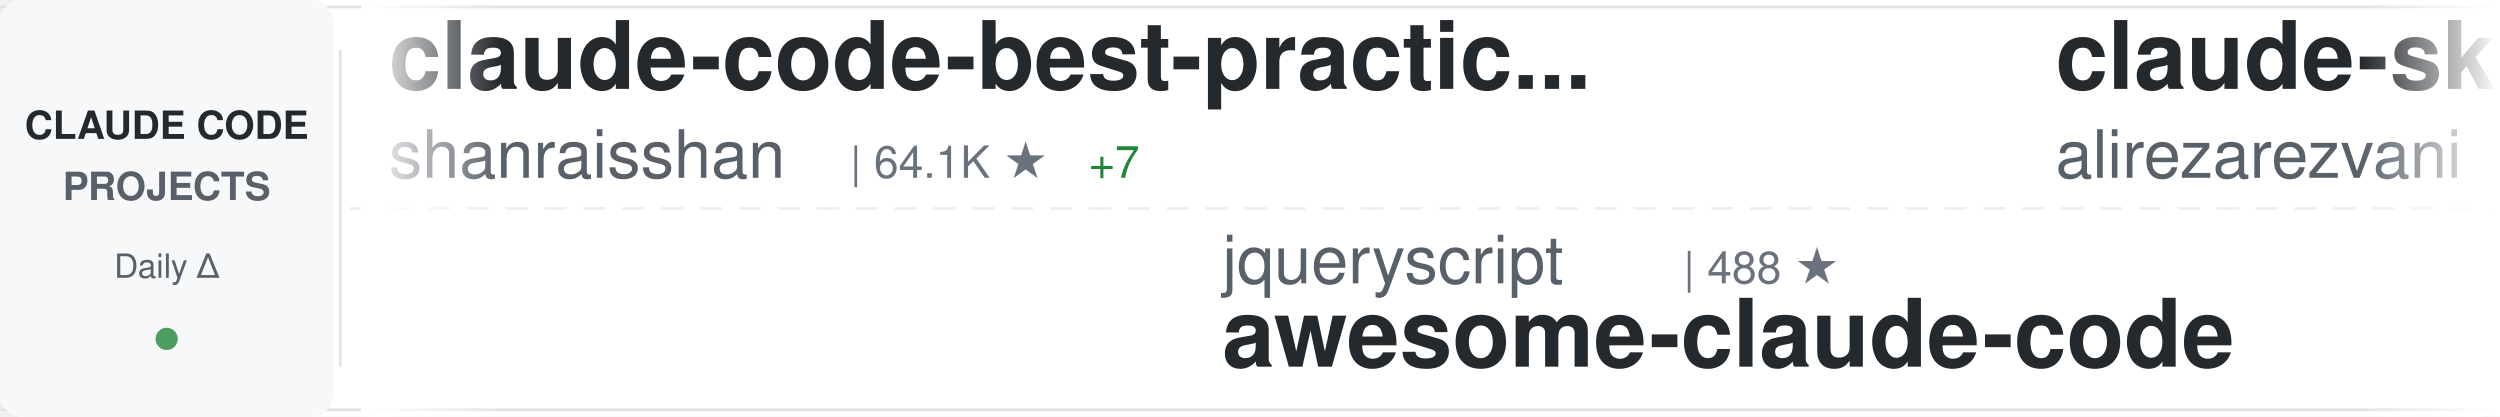
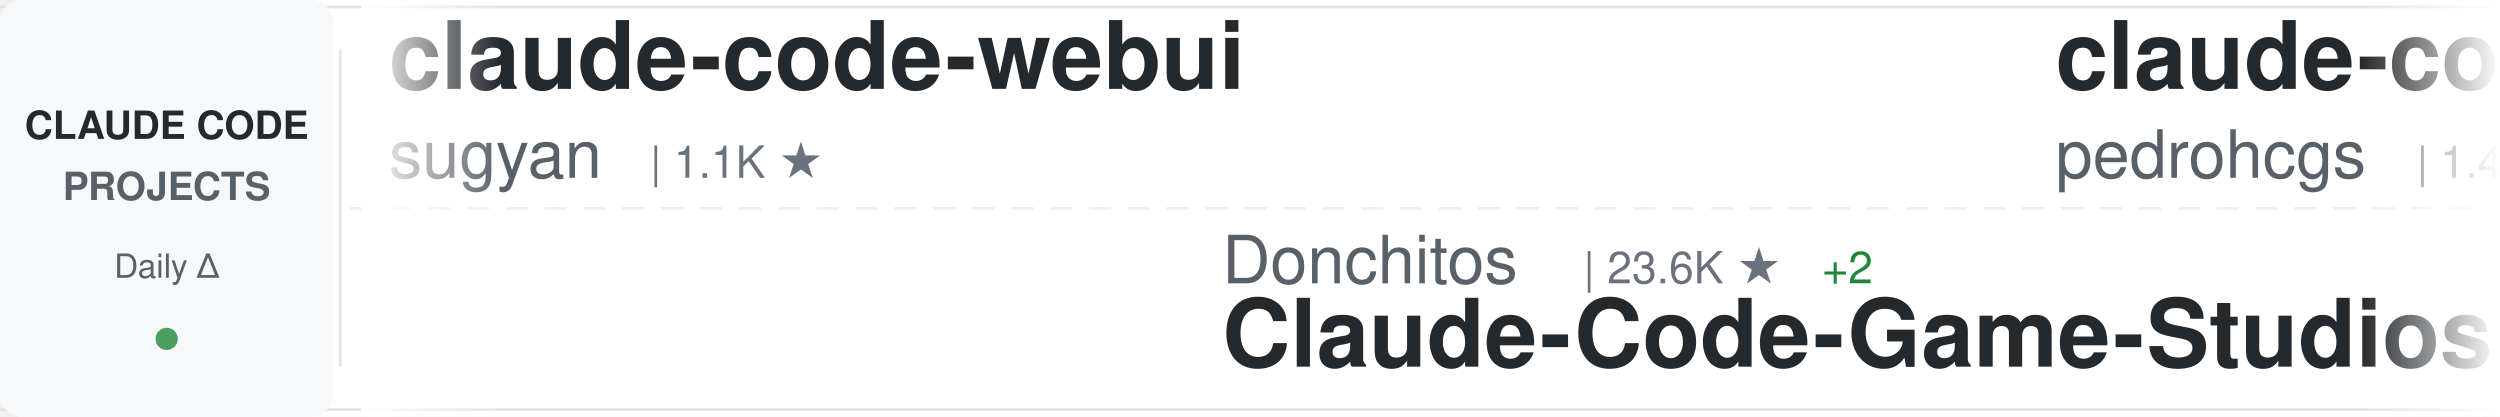
<svg xmlns="http://www.w3.org/2000/svg" width="900" height="150">
  <defs>
    <linearGradient id="awesomeLeftFade" x1="0%" y1="0%" x2="100%" y2="0%">
      <stop offset="0%" style="stop-color:#ffffff;stop-opacity:1" />
      <stop offset="100%" style="stop-color:#ffffff;stop-opacity:0" />
    </linearGradient>
    <linearGradient id="awesomeRightFade" x1="0%" y1="0%" x2="100%" y2="0%">
      <stop offset="0%" style="stop-color:#ffffff;stop-opacity:0" />
      <stop offset="100%" style="stop-color:#ffffff;stop-opacity:1" />
    </linearGradient>
  </defs>
  <rect width="900" height="150" fill="#ffffff" rx="8" />
  <rect x="0" y="2" width="900" height="1" fill="#e1e4e8" />
  <rect x="0" y="147" width="900" height="1" fill="#e1e4e8" />
  <line x1="0" y1="75" x2="900" y2="75" stroke="#e1e4e8" stroke-width="1" stroke-dasharray="8 6" opacity="0.6" />
  <rect x="0" y="0" width="120" height="150" fill="#f6f8fa" rx="8" />
  <text x="60" y="50" font-family="-apple-system, BlinkMacSystemFont, 'Segoe UI', Helvetica, Arial, sans-serif" font-size="14" font-weight="600" fill="#24292e" text-anchor="middle">CLAUDE CODE</text>
  <text x="60" y="72" font-family="-apple-system, BlinkMacSystemFont, 'Segoe UI', Helvetica, Arial, sans-serif" font-size="14" font-weight="600" fill="#586069" text-anchor="middle">PROJECTS</text>
  <text x="60" y="100" font-family="-apple-system, BlinkMacSystemFont, 'Segoe UI', Helvetica, Arial, sans-serif" font-size="12" font-weight="500" fill="#586069" text-anchor="middle">Daily Δ</text>
  <circle cx="60" cy="122" r="4" fill="#22863a" opacity="0.8" />
  <rect x="122" y="18" width="1" height="114" fill="#e1e4e8" />
  <clipPath id="awesomeTickerClip">
    <rect x="130" y="0" width="770" height="150" />
  </clipPath>
  <g clip-path="url(#awesomeTickerClip)">
    <g id="awesomeTickerItems">
      <animateTransform attributeName="transform" attributeType="XML" type="translate" from="0 0" to="-3000 0" dur="54s" repeatCount="indefinite" />
      <g transform="translate(0, 0)">
-         <text x="140" y="32" font-family="-apple-system, BlinkMacSystemFont, 'Segoe UI', Helvetica, Arial, sans-serif" font-size="34" font-weight="600" fill="#24292e">claude-code-best-practic...</text>
-         <text x="140" y="64" font-family="-apple-system, BlinkMacSystemFont, 'Segoe UI', Helvetica, Arial, sans-serif" font-size="24" font-weight="400" fill="#586069">shanraisshan</text>
-         <text x="306" y="64" font-family="-apple-system, BlinkMacSystemFont, 'Segoe UI', Helvetica, Arial, sans-serif" font-size="16" font-weight="500" fill="#6a737d">| 64.1K ★</text>
-         <text x="392" y="64" font-family="-apple-system, BlinkMacSystemFont, 'Segoe UI', Helvetica, Arial, sans-serif" font-size="16" font-weight="500" fill="#22863a"> +7</text>
+         <text x="140" y="32" font-family="-apple-system, BlinkMacSystemFont, 'Segoe UI', Helvetica, Arial, sans-serif" font-size="34" font-weight="600" fill="#24292e">claude-code-webui</text>
+         <text x="140" y="64" font-family="-apple-system, BlinkMacSystemFont, 'Segoe UI', Helvetica, Arial, sans-serif" font-size="24" font-weight="400" fill="#586069">sugyan</text>
+         <text x="234" y="64" font-family="-apple-system, BlinkMacSystemFont, 'Segoe UI', Helvetica, Arial, sans-serif" font-size="16" font-weight="500" fill="#6a737d">| 1.1K ★</text>
      </g>
      <g transform="translate(300, 0)">
-         <text x="140" y="102" font-family="-apple-system, BlinkMacSystemFont, 'Segoe UI', Helvetica, Arial, sans-serif" font-size="24" font-weight="400" fill="#586069">jqueryscript</text>
-         <text x="306" y="102" font-family="-apple-system, BlinkMacSystemFont, 'Segoe UI', Helvetica, Arial, sans-serif" font-size="16" font-weight="500" fill="#6a737d">| 488 ★</text>
-         <text x="140" y="132" font-family="-apple-system, BlinkMacSystemFont, 'Segoe UI', Helvetica, Arial, sans-serif" font-size="34" font-weight="600" fill="#24292e">awesome-claude-code</text>
+         <text x="140" y="102" font-family="-apple-system, BlinkMacSystemFont, 'Segoe UI', Helvetica, Arial, sans-serif" font-size="24" font-weight="400" fill="#586069">Donchitos</text>
+         <text x="270" y="102" font-family="-apple-system, BlinkMacSystemFont, 'Segoe UI', Helvetica, Arial, sans-serif" font-size="16" font-weight="500" fill="#6a737d">| 23.6K ★</text>
+         <text x="356" y="102" font-family="-apple-system, BlinkMacSystemFont, 'Segoe UI', Helvetica, Arial, sans-serif" font-size="16" font-weight="500" fill="#22863a"> +2</text>
+         <text x="140" y="132" font-family="-apple-system, BlinkMacSystemFont, 'Segoe UI', Helvetica, Arial, sans-serif" font-size="34" font-weight="600" fill="#24292e">Claude-Code-Game-Studios</text>
      </g>
      <g transform="translate(600, 0)">
-         <text x="140" y="32" font-family="-apple-system, BlinkMacSystemFont, 'Segoe UI', Helvetica, Arial, sans-serif" font-size="34" font-weight="600" fill="#24292e">claude-skills</text>
-         <text x="140" y="64" font-family="-apple-system, BlinkMacSystemFont, 'Segoe UI', Helvetica, Arial, sans-serif" font-size="24" font-weight="400" fill="#586069">alirezarezvani</text>
-         <text x="330" y="64" font-family="-apple-system, BlinkMacSystemFont, 'Segoe UI', Helvetica, Arial, sans-serif" font-size="16" font-weight="500" fill="#6a737d">| 23.9K ★</text>
-         <text x="416" y="64" font-family="-apple-system, BlinkMacSystemFont, 'Segoe UI', Helvetica, Arial, sans-serif" font-size="16" font-weight="500" fill="#22863a"> +23.9K</text>
-       </g>
-       <g transform="translate(900, 0)">
-         <text x="140" y="102" font-family="-apple-system, BlinkMacSystemFont, 'Segoe UI', Helvetica, Arial, sans-serif" font-size="24" font-weight="400" fill="#586069">Windy3f3f3f3f</text>
-         <text x="318" y="102" font-family="-apple-system, BlinkMacSystemFont, 'Segoe UI', Helvetica, Arial, sans-serif" font-size="16" font-weight="500" fill="#6a737d">| 3.4K ★</text>
-         <text x="140" y="132" font-family="-apple-system, BlinkMacSystemFont, 'Segoe UI', Helvetica, Arial, sans-serif" font-size="34" font-weight="600" fill="#24292e">how-claude-code-works</text>
-       </g>
-       <g transform="translate(1200, 0)">
        <text x="140" y="32" font-family="-apple-system, BlinkMacSystemFont, 'Segoe UI', Helvetica, Arial, sans-serif" font-size="34" font-weight="600" fill="#24292e">claude-code-my-workflow</text>
        <text x="140" y="64" font-family="-apple-system, BlinkMacSystemFont, 'Segoe UI', Helvetica, Arial, sans-serif" font-size="24" font-weight="400" fill="#586069">pedrohcgs</text>
        <text x="270" y="64" font-family="-apple-system, BlinkMacSystemFont, 'Segoe UI', Helvetica, Arial, sans-serif" font-size="16" font-weight="500" fill="#6a737d">| 1.4K ★</text>
+         <text x="347" y="64" font-family="-apple-system, BlinkMacSystemFont, 'Segoe UI', Helvetica, Arial, sans-serif" font-size="16" font-weight="500" fill="#22863a"> +1</text>
+       </g>
+       <g transform="translate(900, 0)">
+         <text x="140" y="102" font-family="-apple-system, BlinkMacSystemFont, 'Segoe UI', Helvetica, Arial, sans-serif" font-size="24" font-weight="400" fill="#586069">frankbria</text>
+         <text x="270" y="102" font-family="-apple-system, BlinkMacSystemFont, 'Segoe UI', Helvetica, Arial, sans-serif" font-size="16" font-weight="500" fill="#6a737d">| 9.6K ★</text>
+         <text x="140" y="132" font-family="-apple-system, BlinkMacSystemFont, 'Segoe UI', Helvetica, Arial, sans-serif" font-size="34" font-weight="600" fill="#24292e">ralph-claude-code</text>
+       </g>
+       <g transform="translate(1200, 0)">
+         <text x="140" y="32" font-family="-apple-system, BlinkMacSystemFont, 'Segoe UI', Helvetica, Arial, sans-serif" font-size="34" font-weight="600" fill="#24292e">claude-code-from-scratch</text>
+         <text x="140" y="64" font-family="-apple-system, BlinkMacSystemFont, 'Segoe UI', Helvetica, Arial, sans-serif" font-size="24" font-weight="400" fill="#586069">Windy3f3f3f3f</text>
+         <text x="318" y="64" font-family="-apple-system, BlinkMacSystemFont, 'Segoe UI', Helvetica, Arial, sans-serif" font-size="16" font-weight="500" fill="#6a737d">| 2.5K ★</text>
+         <text x="395" y="64" font-family="-apple-system, BlinkMacSystemFont, 'Segoe UI', Helvetica, Arial, sans-serif" font-size="16" font-weight="500" fill="#22863a"> +4</text>
      </g>
      <g transform="translate(1500, 0)">
-         <text x="140" y="102" font-family="-apple-system, BlinkMacSystemFont, 'Segoe UI', Helvetica, Arial, sans-serif" font-size="24" font-weight="400" fill="#586069">disler</text>
-         <text x="234" y="102" font-family="-apple-system, BlinkMacSystemFont, 'Segoe UI', Helvetica, Arial, sans-serif" font-size="16" font-weight="500" fill="#6a737d">| 3.9K ★</text>
-         <text x="140" y="132" font-family="-apple-system, BlinkMacSystemFont, 'Segoe UI', Helvetica, Arial, sans-serif" font-size="34" font-weight="600" fill="#24292e">claude-code-hooks-master...</text>
+         <text x="140" y="102" font-family="-apple-system, BlinkMacSystemFont, 'Segoe UI', Helvetica, Arial, sans-serif" font-size="24" font-weight="400" fill="#586069">kodu-ai</text>
+         <text x="246" y="102" font-family="-apple-system, BlinkMacSystemFont, 'Segoe UI', Helvetica, Arial, sans-serif" font-size="16" font-weight="500" fill="#6a737d">| 5.2K ★</text>
+         <text x="140" y="132" font-family="-apple-system, BlinkMacSystemFont, 'Segoe UI', Helvetica, Arial, sans-serif" font-size="34" font-weight="600" fill="#24292e">claude-coder</text>
      </g>
      <g transform="translate(1800, 0)">
-         <text x="140" y="32" font-family="-apple-system, BlinkMacSystemFont, 'Segoe UI', Helvetica, Arial, sans-serif" font-size="34" font-weight="600" fill="#24292e">collection-claude-code-s...</text>
-         <text x="140" y="64" font-family="-apple-system, BlinkMacSystemFont, 'Segoe UI', Helvetica, Arial, sans-serif" font-size="24" font-weight="400" fill="#586069">chauncygu</text>
-         <text x="270" y="64" font-family="-apple-system, BlinkMacSystemFont, 'Segoe UI', Helvetica, Arial, sans-serif" font-size="16" font-weight="500" fill="#6a737d">| 2.8K ★</text>
+         <text x="140" y="32" font-family="-apple-system, BlinkMacSystemFont, 'Segoe UI', Helvetica, Arial, sans-serif" font-size="34" font-weight="600" fill="#24292e">oh-my-claudecode</text>
+         <text x="140" y="64" font-family="-apple-system, BlinkMacSystemFont, 'Segoe UI', Helvetica, Arial, sans-serif" font-size="24" font-weight="400" fill="#586069">Yeachan-Heo</text>
+         <text x="294" y="64" font-family="-apple-system, BlinkMacSystemFont, 'Segoe UI', Helvetica, Arial, sans-serif" font-size="16" font-weight="500" fill="#6a737d">| 38.4K ★</text>
      </g>
      <g transform="translate(2100, 0)">
-         <text x="140" y="102" font-family="-apple-system, BlinkMacSystemFont, 'Segoe UI', Helvetica, Arial, sans-serif" font-size="24" font-weight="400" fill="#586069">edmund-io</text>
-         <text x="270" y="102" font-family="-apple-system, BlinkMacSystemFont, 'Segoe UI', Helvetica, Arial, sans-serif" font-size="16" font-weight="500" fill="#6a737d">| 1.5K ★</text>
-         <text x="140" y="132" font-family="-apple-system, BlinkMacSystemFont, 'Segoe UI', Helvetica, Arial, sans-serif" font-size="34" font-weight="600" fill="#24292e">edmunds-claude-code</text>
+         <text x="140" y="102" font-family="-apple-system, BlinkMacSystemFont, 'Segoe UI', Helvetica, Arial, sans-serif" font-size="24" font-weight="400" fill="#586069">fuergaosi233</text>
+         <text x="306" y="102" font-family="-apple-system, BlinkMacSystemFont, 'Segoe UI', Helvetica, Arial, sans-serif" font-size="16" font-weight="500" fill="#6a737d">| 2.8K ★</text>
+         <text x="140" y="132" font-family="-apple-system, BlinkMacSystemFont, 'Segoe UI', Helvetica, Arial, sans-serif" font-size="34" font-weight="600" fill="#24292e">claude-code-proxy</text>
      </g>
      <g transform="translate(2400, 0)">
-         <text x="140" y="32" font-family="-apple-system, BlinkMacSystemFont, 'Segoe UI', Helvetica, Arial, sans-serif" font-size="34" font-weight="600" fill="#24292e">claude-code-source-code-...</text>
-         <text x="140" y="64" font-family="-apple-system, BlinkMacSystemFont, 'Segoe UI', Helvetica, Arial, sans-serif" font-size="24" font-weight="400" fill="#586069">ghuntley</text>
-         <text x="258" y="64" font-family="-apple-system, BlinkMacSystemFont, 'Segoe UI', Helvetica, Arial, sans-serif" font-size="16" font-weight="500" fill="#6a737d">| 987 ★</text>
+         <text x="140" y="32" font-family="-apple-system, BlinkMacSystemFont, 'Segoe UI', Helvetica, Arial, sans-serif" font-size="34" font-weight="600" fill="#24292e">claude-code-telegram</text>
+         <text x="140" y="64" font-family="-apple-system, BlinkMacSystemFont, 'Segoe UI', Helvetica, Arial, sans-serif" font-size="24" font-weight="400" fill="#586069">RichardAtCT</text>
+         <text x="294" y="64" font-family="-apple-system, BlinkMacSystemFont, 'Segoe UI', Helvetica, Arial, sans-serif" font-size="16" font-weight="500" fill="#6a737d">| 2.7K ★</text>
      </g>
      <g transform="translate(2700, 0)">
-         <text x="140" y="102" font-family="-apple-system, BlinkMacSystemFont, 'Segoe UI', Helvetica, Arial, sans-serif" font-size="24" font-weight="400" fill="#586069">davila7</text>
-         <text x="246" y="102" font-family="-apple-system, BlinkMacSystemFont, 'Segoe UI', Helvetica, Arial, sans-serif" font-size="16" font-weight="500" fill="#6a737d">| 30.1K ★</text>
-         <text x="332" y="102" font-family="-apple-system, BlinkMacSystemFont, 'Segoe UI', Helvetica, Arial, sans-serif" font-size="16" font-weight="500" fill="#22863a"> +2</text>
-         <text x="140" y="132" font-family="-apple-system, BlinkMacSystemFont, 'Segoe UI', Helvetica, Arial, sans-serif" font-size="34" font-weight="600" fill="#24292e">claude-code-templates</text>
+         <text x="140" y="102" font-family="-apple-system, BlinkMacSystemFont, 'Segoe UI', Helvetica, Arial, sans-serif" font-size="24" font-weight="400" fill="#586069">xu-xiang</text>
+         <text x="258" y="102" font-family="-apple-system, BlinkMacSystemFont, 'Segoe UI', Helvetica, Arial, sans-serif" font-size="16" font-weight="500" fill="#6a737d">| 1.8K ★</text>
+         <text x="140" y="132" font-family="-apple-system, BlinkMacSystemFont, 'Segoe UI', Helvetica, Arial, sans-serif" font-size="34" font-weight="600" fill="#24292e">everything-claude-code-z...</text>
      </g>
      <g transform="translate(3000, 0)">
-         <text x="140" y="32" font-family="-apple-system, BlinkMacSystemFont, 'Segoe UI', Helvetica, Arial, sans-serif" font-size="34" font-weight="600" fill="#24292e">claude-code-best-practic...</text>
-         <text x="140" y="64" font-family="-apple-system, BlinkMacSystemFont, 'Segoe UI', Helvetica, Arial, sans-serif" font-size="24" font-weight="400" fill="#586069">shanraisshan</text>
-         <text x="306" y="64" font-family="-apple-system, BlinkMacSystemFont, 'Segoe UI', Helvetica, Arial, sans-serif" font-size="16" font-weight="500" fill="#6a737d">| 64.1K ★</text>
-         <text x="392" y="64" font-family="-apple-system, BlinkMacSystemFont, 'Segoe UI', Helvetica, Arial, sans-serif" font-size="16" font-weight="500" fill="#22863a"> +7</text>
+         <text x="140" y="32" font-family="-apple-system, BlinkMacSystemFont, 'Segoe UI', Helvetica, Arial, sans-serif" font-size="34" font-weight="600" fill="#24292e">claude-code-webui</text>
+         <text x="140" y="64" font-family="-apple-system, BlinkMacSystemFont, 'Segoe UI', Helvetica, Arial, sans-serif" font-size="24" font-weight="400" fill="#586069">sugyan</text>
+         <text x="234" y="64" font-family="-apple-system, BlinkMacSystemFont, 'Segoe UI', Helvetica, Arial, sans-serif" font-size="16" font-weight="500" fill="#6a737d">| 1.1K ★</text>
      </g>
      <g transform="translate(3300, 0)">
-         <text x="140" y="102" font-family="-apple-system, BlinkMacSystemFont, 'Segoe UI', Helvetica, Arial, sans-serif" font-size="24" font-weight="400" fill="#586069">jqueryscript</text>
-         <text x="306" y="102" font-family="-apple-system, BlinkMacSystemFont, 'Segoe UI', Helvetica, Arial, sans-serif" font-size="16" font-weight="500" fill="#6a737d">| 488 ★</text>
-         <text x="140" y="132" font-family="-apple-system, BlinkMacSystemFont, 'Segoe UI', Helvetica, Arial, sans-serif" font-size="34" font-weight="600" fill="#24292e">awesome-claude-code</text>
+         <text x="140" y="102" font-family="-apple-system, BlinkMacSystemFont, 'Segoe UI', Helvetica, Arial, sans-serif" font-size="24" font-weight="400" fill="#586069">Donchitos</text>
+         <text x="270" y="102" font-family="-apple-system, BlinkMacSystemFont, 'Segoe UI', Helvetica, Arial, sans-serif" font-size="16" font-weight="500" fill="#6a737d">| 23.6K ★</text>
+         <text x="356" y="102" font-family="-apple-system, BlinkMacSystemFont, 'Segoe UI', Helvetica, Arial, sans-serif" font-size="16" font-weight="500" fill="#22863a"> +2</text>
+         <text x="140" y="132" font-family="-apple-system, BlinkMacSystemFont, 'Segoe UI', Helvetica, Arial, sans-serif" font-size="34" font-weight="600" fill="#24292e">Claude-Code-Game-Studios</text>
      </g>
      <g transform="translate(3600, 0)">
-         <text x="140" y="32" font-family="-apple-system, BlinkMacSystemFont, 'Segoe UI', Helvetica, Arial, sans-serif" font-size="34" font-weight="600" fill="#24292e">claude-skills</text>
-         <text x="140" y="64" font-family="-apple-system, BlinkMacSystemFont, 'Segoe UI', Helvetica, Arial, sans-serif" font-size="24" font-weight="400" fill="#586069">alirezarezvani</text>
-         <text x="330" y="64" font-family="-apple-system, BlinkMacSystemFont, 'Segoe UI', Helvetica, Arial, sans-serif" font-size="16" font-weight="500" fill="#6a737d">| 23.9K ★</text>
-         <text x="416" y="64" font-family="-apple-system, BlinkMacSystemFont, 'Segoe UI', Helvetica, Arial, sans-serif" font-size="16" font-weight="500" fill="#22863a"> +23.9K</text>
+         <text x="140" y="32" font-family="-apple-system, BlinkMacSystemFont, 'Segoe UI', Helvetica, Arial, sans-serif" font-size="34" font-weight="600" fill="#24292e">claude-code-my-workflow</text>
+         <text x="140" y="64" font-family="-apple-system, BlinkMacSystemFont, 'Segoe UI', Helvetica, Arial, sans-serif" font-size="24" font-weight="400" fill="#586069">pedrohcgs</text>
+         <text x="270" y="64" font-family="-apple-system, BlinkMacSystemFont, 'Segoe UI', Helvetica, Arial, sans-serif" font-size="16" font-weight="500" fill="#6a737d">| 1.4K ★</text>
+         <text x="347" y="64" font-family="-apple-system, BlinkMacSystemFont, 'Segoe UI', Helvetica, Arial, sans-serif" font-size="16" font-weight="500" fill="#22863a"> +1</text>
      </g>
      <g transform="translate(3900, 0)">
-         <text x="140" y="102" font-family="-apple-system, BlinkMacSystemFont, 'Segoe UI', Helvetica, Arial, sans-serif" font-size="24" font-weight="400" fill="#586069">Windy3f3f3f3f</text>
-         <text x="318" y="102" font-family="-apple-system, BlinkMacSystemFont, 'Segoe UI', Helvetica, Arial, sans-serif" font-size="16" font-weight="500" fill="#6a737d">| 3.4K ★</text>
-         <text x="140" y="132" font-family="-apple-system, BlinkMacSystemFont, 'Segoe UI', Helvetica, Arial, sans-serif" font-size="34" font-weight="600" fill="#24292e">how-claude-code-works</text>
+         <text x="140" y="102" font-family="-apple-system, BlinkMacSystemFont, 'Segoe UI', Helvetica, Arial, sans-serif" font-size="24" font-weight="400" fill="#586069">frankbria</text>
+         <text x="270" y="102" font-family="-apple-system, BlinkMacSystemFont, 'Segoe UI', Helvetica, Arial, sans-serif" font-size="16" font-weight="500" fill="#6a737d">| 9.6K ★</text>
+         <text x="140" y="132" font-family="-apple-system, BlinkMacSystemFont, 'Segoe UI', Helvetica, Arial, sans-serif" font-size="34" font-weight="600" fill="#24292e">ralph-claude-code</text>
      </g>
    </g>
  </g>
  <rect x="130" y="0" width="50" height="150" fill="url(#awesomeLeftFade)" />
  <rect x="850" y="0" width="50" height="150" fill="url(#awesomeRightFade)" />
</svg>
